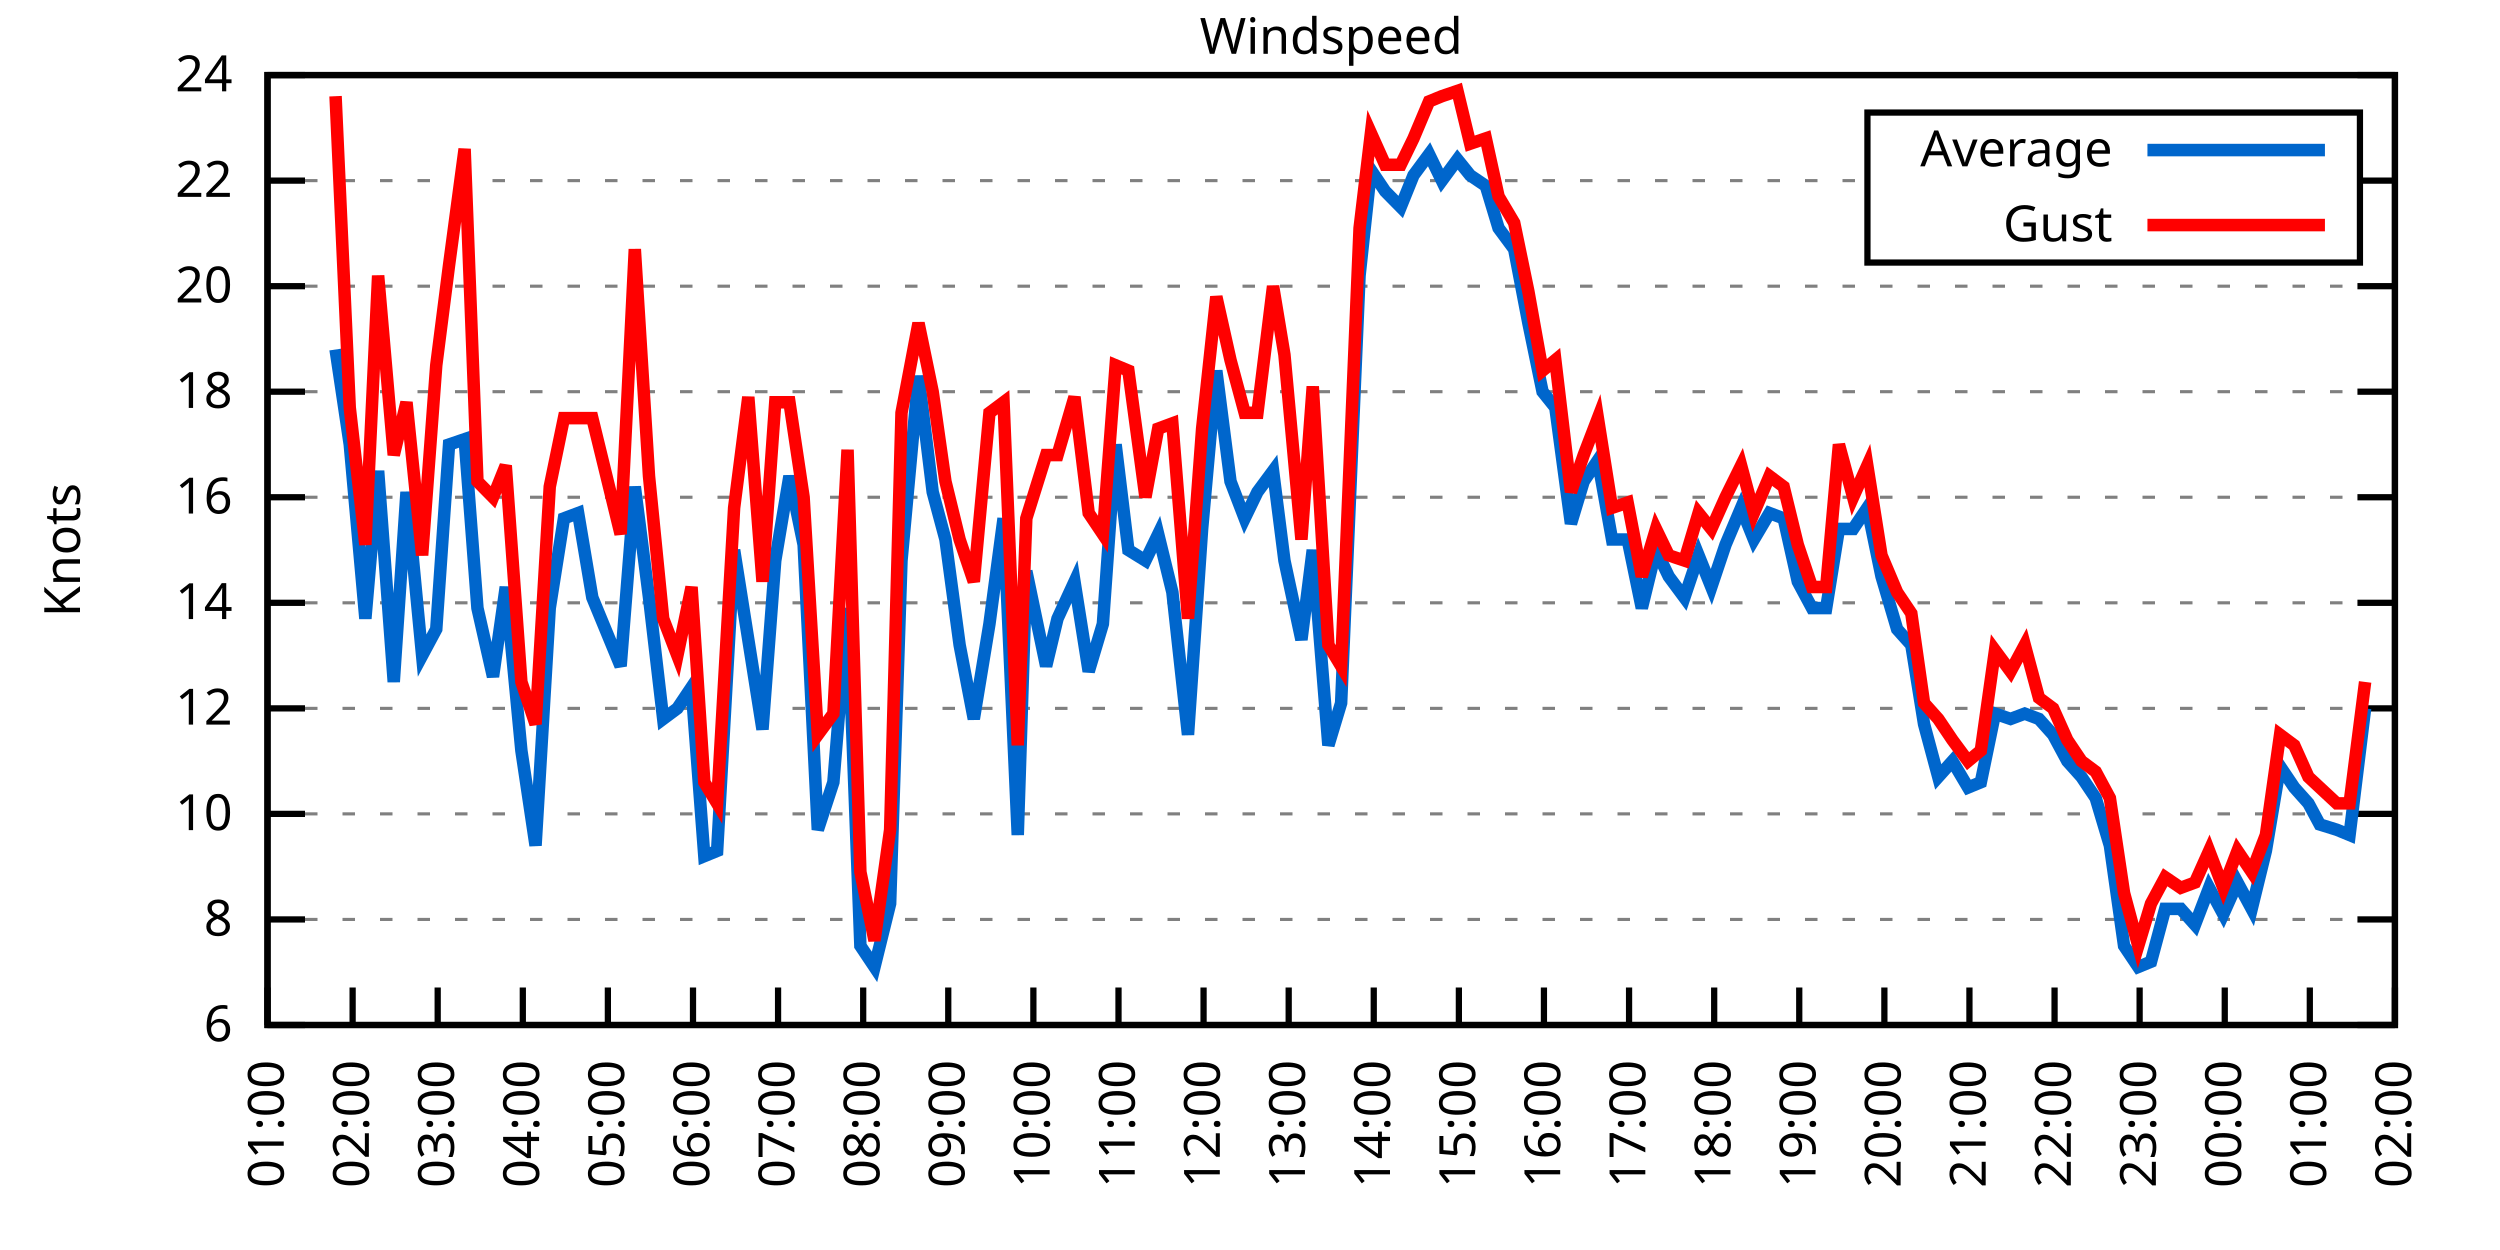
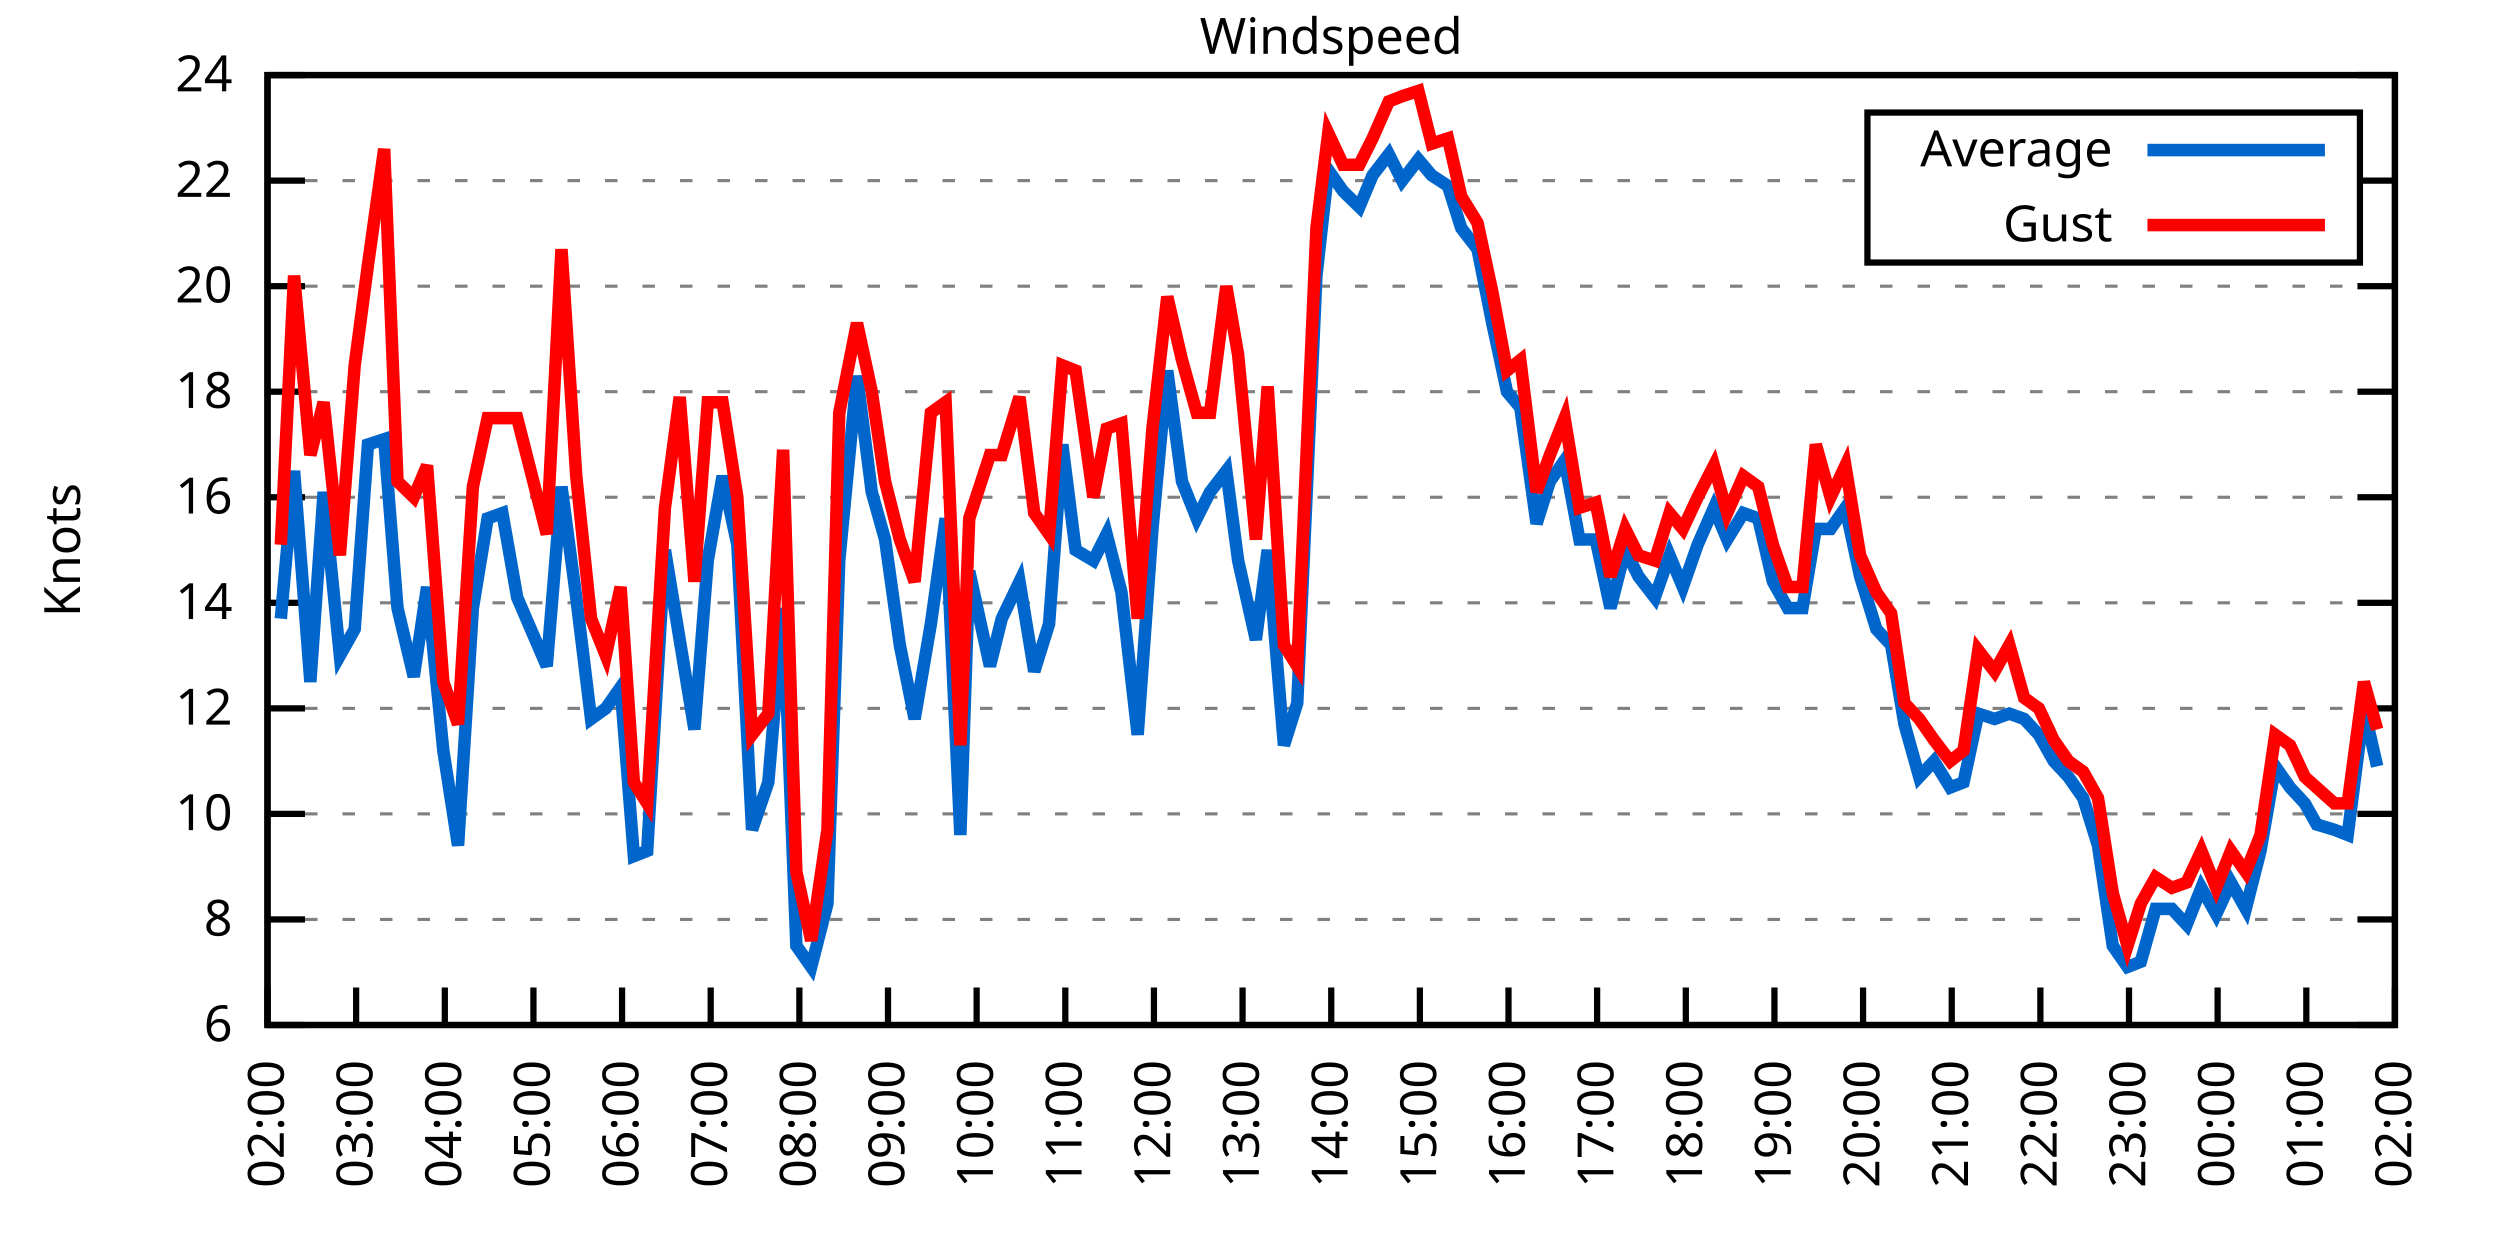
<svg xmlns="http://www.w3.org/2000/svg" xmlns:xlink="http://www.w3.org/1999/xlink" width="400" height="200" viewBox="0 0 400 200">
  <g id="gnuplot_canvas">
    <rect x="0" y="0" width="400" height="200" fill="none" />
    <defs>
      <circle id="gpDot" r="0.5" stroke-width="0.5" stroke="currentColor" />
      <path id="gpPt0" stroke-width="0.333" stroke="currentColor" d="M-1,0 h2 M0,-1 v2" />
      <path id="gpPt1" stroke-width="0.333" stroke="currentColor" d="M-1,-1 L1,1 M1,-1 L-1,1" />
      <path id="gpPt2" stroke-width="0.333" stroke="currentColor" d="M-1,0 L1,0 M0,-1 L0,1 M-1,-1 L1,1 M-1,1 L1,-1" />
      <rect id="gpPt3" stroke-width="0.333" stroke="currentColor" x="-1" y="-1" width="2" height="2" />
      <rect id="gpPt4" stroke-width="0.333" stroke="currentColor" fill="currentColor" x="-1" y="-1" width="2" height="2" />
      <circle id="gpPt5" stroke-width="0.333" stroke="currentColor" cx="0" cy="0" r="1" />
      <use xlink:href="#gpPt5" id="gpPt6" fill="currentColor" stroke="none" />
      <path id="gpPt7" stroke-width="0.333" stroke="currentColor" d="M0,-1.33 L-1.33,0.67 L1.33,0.67 z" />
      <use xlink:href="#gpPt7" id="gpPt8" fill="currentColor" stroke="none" />
      <use xlink:href="#gpPt7" id="gpPt9" stroke="currentColor" transform="rotate(180)" />
      <use xlink:href="#gpPt9" id="gpPt10" fill="currentColor" stroke="none" />
      <use xlink:href="#gpPt3" id="gpPt11" stroke="currentColor" transform="rotate(45)" />
      <use xlink:href="#gpPt11" id="gpPt12" fill="currentColor" stroke="none" />
      <path id="gpPt13" stroke-width="0.333" stroke="currentColor" d="M0,1.330 L1.265,0.411 L0.782,-1.067 L-0.782,-1.076 L-1.265,0.411 z" />
      <use xlink:href="#gpPt13" id="gpPt14" fill="currentColor" stroke="none" />
      <filter id="textbox" filterUnits="objectBoundingBox" x="0" y="0" height="1" width="1">
        <feFlood flood-color="white" flood-opacity="1" result="bgnd" />
        <feComposite in="SourceGraphic" in2="bgnd" operator="atop" />
      </filter>
      <filter id="greybox" filterUnits="objectBoundingBox" x="0" y="0" height="1" width="1">
        <feFlood flood-color="lightgrey" flood-opacity="1" result="grey" />
        <feComposite in="SourceGraphic" in2="grey" operator="atop" />
      </filter>
    </defs>
    <g fill="none" color="white" stroke="currentColor" stroke-width="1.00" stroke-linecap="butt" stroke-linejoin="miter">
</g>
    <g fill="none" color="black" stroke="currentColor" stroke-width="1.00" stroke-linecap="butt" stroke-linejoin="miter">
      <g stroke="none" shape-rendering="crispEdges">
        <polygon fill="rgb(255, 255, 255)" points="42.80,164.00 383.18,164.00 383.18,12.02 42.80,12.02 " />
      </g>
    </g>
    <g fill="none" color="black" stroke="currentColor" stroke-width="1.00" stroke-linecap="butt" stroke-linejoin="miter">
</g>
    <g fill="none" color="black" stroke="black" stroke-width="0.50" stroke-linecap="butt" stroke-linejoin="miter">
</g>
    <g fill="none" color="gray" stroke="currentColor" stroke-width="0.50" stroke-linecap="butt" stroke-linejoin="miter">
      <path stroke="gray" stroke-dasharray="2,4" class="gridline" d="M42.80,164.00 L383.19,164.00  " />
    </g>
    <g fill="none" color="gray" stroke="gray" stroke-width="1.00" stroke-linecap="butt" stroke-linejoin="miter">
</g>
    <g fill="none" color="black" stroke="currentColor" stroke-width="1.00" stroke-linecap="butt" stroke-linejoin="miter">
      <path stroke="black" d="M42.80,164.00 L48.80,164.00 M383.19,164.00 L377.19,164.00  " />
      <g transform="translate(37.20,166.60)" stroke="none" fill="black" font-family="Sans" font-size="8.00" text-anchor="end">
        <text>
          <tspan font-family="Sans"> 6</tspan>
        </text>
      </g>
    </g>
    <g fill="none" color="black" stroke="currentColor" stroke-width="1.00" stroke-linecap="butt" stroke-linejoin="miter">
</g>
    <g fill="none" color="black" stroke="black" stroke-width="0.50" stroke-linecap="butt" stroke-linejoin="miter">
</g>
    <g fill="none" color="gray" stroke="currentColor" stroke-width="0.50" stroke-linecap="butt" stroke-linejoin="miter">
      <path stroke="gray" stroke-dasharray="2,4" class="gridline" d="M42.80,147.11 L383.19,147.11  " />
    </g>
    <g fill="none" color="gray" stroke="gray" stroke-width="1.00" stroke-linecap="butt" stroke-linejoin="miter">
</g>
    <g fill="none" color="black" stroke="currentColor" stroke-width="1.00" stroke-linecap="butt" stroke-linejoin="miter">
      <path stroke="black" d="M42.80,147.11 L48.80,147.11 M383.19,147.11 L377.19,147.11  " />
      <g transform="translate(37.20,149.71)" stroke="none" fill="black" font-family="Sans" font-size="8.00" text-anchor="end">
        <text>
          <tspan font-family="Sans"> 8</tspan>
        </text>
      </g>
    </g>
    <g fill="none" color="black" stroke="currentColor" stroke-width="1.00" stroke-linecap="butt" stroke-linejoin="miter">
</g>
    <g fill="none" color="black" stroke="black" stroke-width="0.50" stroke-linecap="butt" stroke-linejoin="miter">
</g>
    <g fill="none" color="gray" stroke="currentColor" stroke-width="0.50" stroke-linecap="butt" stroke-linejoin="miter">
      <path stroke="gray" stroke-dasharray="2,4" class="gridline" d="M42.80,130.22 L383.19,130.22  " />
    </g>
    <g fill="none" color="gray" stroke="gray" stroke-width="1.00" stroke-linecap="butt" stroke-linejoin="miter">
</g>
    <g fill="none" color="black" stroke="currentColor" stroke-width="1.00" stroke-linecap="butt" stroke-linejoin="miter">
      <path stroke="black" d="M42.80,130.22 L48.80,130.22 M383.19,130.22 L377.19,130.22  " />
      <g transform="translate(37.20,132.82)" stroke="none" fill="black" font-family="Sans" font-size="8.00" text-anchor="end">
        <text>
          <tspan font-family="Sans"> 10</tspan>
        </text>
      </g>
    </g>
    <g fill="none" color="black" stroke="currentColor" stroke-width="1.00" stroke-linecap="butt" stroke-linejoin="miter">
</g>
    <g fill="none" color="black" stroke="black" stroke-width="0.50" stroke-linecap="butt" stroke-linejoin="miter">
</g>
    <g fill="none" color="gray" stroke="currentColor" stroke-width="0.50" stroke-linecap="butt" stroke-linejoin="miter">
      <path stroke="gray" stroke-dasharray="2,4" class="gridline" d="M42.80,113.34 L383.19,113.34  " />
    </g>
    <g fill="none" color="gray" stroke="gray" stroke-width="1.00" stroke-linecap="butt" stroke-linejoin="miter">
</g>
    <g fill="none" color="black" stroke="currentColor" stroke-width="1.00" stroke-linecap="butt" stroke-linejoin="miter">
      <path stroke="black" d="M42.80,113.34 L48.80,113.34 M383.19,113.34 L377.19,113.34  " />
      <g transform="translate(37.20,115.94)" stroke="none" fill="black" font-family="Sans" font-size="8.00" text-anchor="end">
        <text>
          <tspan font-family="Sans"> 12</tspan>
        </text>
      </g>
    </g>
    <g fill="none" color="black" stroke="currentColor" stroke-width="1.00" stroke-linecap="butt" stroke-linejoin="miter">
</g>
    <g fill="none" color="black" stroke="black" stroke-width="0.50" stroke-linecap="butt" stroke-linejoin="miter">
</g>
    <g fill="none" color="gray" stroke="currentColor" stroke-width="0.50" stroke-linecap="butt" stroke-linejoin="miter">
      <path stroke="gray" stroke-dasharray="2,4" class="gridline" d="M42.80,96.45 L383.19,96.45  " />
    </g>
    <g fill="none" color="gray" stroke="gray" stroke-width="1.00" stroke-linecap="butt" stroke-linejoin="miter">
</g>
    <g fill="none" color="black" stroke="currentColor" stroke-width="1.00" stroke-linecap="butt" stroke-linejoin="miter">
      <path stroke="black" d="M42.80,96.45 L48.80,96.45 M383.19,96.45 L377.19,96.45  " />
      <g transform="translate(37.20,99.05)" stroke="none" fill="black" font-family="Sans" font-size="8.00" text-anchor="end">
        <text>
          <tspan font-family="Sans"> 14</tspan>
        </text>
      </g>
    </g>
    <g fill="none" color="black" stroke="currentColor" stroke-width="1.00" stroke-linecap="butt" stroke-linejoin="miter">
</g>
    <g fill="none" color="black" stroke="black" stroke-width="0.50" stroke-linecap="butt" stroke-linejoin="miter">
</g>
    <g fill="none" color="gray" stroke="currentColor" stroke-width="0.50" stroke-linecap="butt" stroke-linejoin="miter">
      <path stroke="gray" stroke-dasharray="2,4" class="gridline" d="M42.80,79.56 L383.19,79.56  " />
    </g>
    <g fill="none" color="gray" stroke="gray" stroke-width="1.00" stroke-linecap="butt" stroke-linejoin="miter">
</g>
    <g fill="none" color="black" stroke="currentColor" stroke-width="1.00" stroke-linecap="butt" stroke-linejoin="miter">
      <path stroke="black" d="M42.80,79.56 L48.80,79.56 M383.19,79.56 L377.19,79.56  " />
      <g transform="translate(37.20,82.16)" stroke="none" fill="black" font-family="Sans" font-size="8.00" text-anchor="end">
        <text>
          <tspan font-family="Sans"> 16</tspan>
        </text>
      </g>
    </g>
    <g fill="none" color="black" stroke="currentColor" stroke-width="1.00" stroke-linecap="butt" stroke-linejoin="miter">
</g>
    <g fill="none" color="black" stroke="black" stroke-width="0.50" stroke-linecap="butt" stroke-linejoin="miter">
</g>
    <g fill="none" color="gray" stroke="currentColor" stroke-width="0.50" stroke-linecap="butt" stroke-linejoin="miter">
      <path stroke="gray" stroke-dasharray="2,4" class="gridline" d="M42.80,62.67 L383.19,62.67  " />
    </g>
    <g fill="none" color="gray" stroke="gray" stroke-width="1.00" stroke-linecap="butt" stroke-linejoin="miter">
</g>
    <g fill="none" color="black" stroke="currentColor" stroke-width="1.00" stroke-linecap="butt" stroke-linejoin="miter">
      <path stroke="black" d="M42.80,62.67 L48.80,62.67 M383.19,62.67 L377.19,62.67  " />
      <g transform="translate(37.20,65.27)" stroke="none" fill="black" font-family="Sans" font-size="8.00" text-anchor="end">
        <text>
          <tspan font-family="Sans"> 18</tspan>
        </text>
      </g>
    </g>
    <g fill="none" color="black" stroke="currentColor" stroke-width="1.00" stroke-linecap="butt" stroke-linejoin="miter">
</g>
    <g fill="none" color="black" stroke="black" stroke-width="0.50" stroke-linecap="butt" stroke-linejoin="miter">
</g>
    <g fill="none" color="gray" stroke="currentColor" stroke-width="0.50" stroke-linecap="butt" stroke-linejoin="miter">
      <path stroke="gray" stroke-dasharray="2,4" class="gridline" d="M42.80,45.79 L383.19,45.79  " />
    </g>
    <g fill="none" color="gray" stroke="gray" stroke-width="1.00" stroke-linecap="butt" stroke-linejoin="miter">
</g>
    <g fill="none" color="black" stroke="currentColor" stroke-width="1.00" stroke-linecap="butt" stroke-linejoin="miter">
      <path stroke="black" d="M42.80,45.79 L48.80,45.79 M383.19,45.79 L377.19,45.79  " />
      <g transform="translate(37.20,48.39)" stroke="none" fill="black" font-family="Sans" font-size="8.00" text-anchor="end">
        <text>
          <tspan font-family="Sans"> 20</tspan>
        </text>
      </g>
    </g>
    <g fill="none" color="black" stroke="currentColor" stroke-width="1.00" stroke-linecap="butt" stroke-linejoin="miter">
</g>
    <g fill="none" color="black" stroke="black" stroke-width="0.50" stroke-linecap="butt" stroke-linejoin="miter">
</g>
    <g fill="none" color="gray" stroke="currentColor" stroke-width="0.50" stroke-linecap="butt" stroke-linejoin="miter">
      <path stroke="gray" stroke-dasharray="2,4" class="gridline" d="M42.80,28.90 L298.79,28.90 M377.59,28.90 L383.19,28.90  " />
    </g>
    <g fill="none" color="gray" stroke="gray" stroke-width="1.00" stroke-linecap="butt" stroke-linejoin="miter">
</g>
    <g fill="none" color="black" stroke="currentColor" stroke-width="1.00" stroke-linecap="butt" stroke-linejoin="miter">
      <path stroke="black" d="M42.80,28.90 L48.80,28.90 M383.19,28.90 L377.19,28.90  " />
      <g transform="translate(37.20,31.50)" stroke="none" fill="black" font-family="Sans" font-size="8.00" text-anchor="end">
        <text>
          <tspan font-family="Sans"> 22</tspan>
        </text>
      </g>
    </g>
    <g fill="none" color="black" stroke="currentColor" stroke-width="1.00" stroke-linecap="butt" stroke-linejoin="miter">
</g>
    <g fill="none" color="black" stroke="black" stroke-width="0.50" stroke-linecap="butt" stroke-linejoin="miter">
</g>
    <g fill="none" color="gray" stroke="currentColor" stroke-width="0.50" stroke-linecap="butt" stroke-linejoin="miter">
      <path stroke="gray" stroke-dasharray="2,4" class="gridline" d="M42.80,12.01 L383.19,12.01  " />
    </g>
    <g fill="none" color="gray" stroke="gray" stroke-width="1.00" stroke-linecap="butt" stroke-linejoin="miter">
</g>
    <g fill="none" color="black" stroke="currentColor" stroke-width="1.00" stroke-linecap="butt" stroke-linejoin="miter">
      <path stroke="black" d="M42.80,12.01 L48.80,12.01 M383.19,12.01 L377.19,12.01  " />
      <g transform="translate(37.20,14.61)" stroke="none" fill="black" font-family="Sans" font-size="8.00" text-anchor="end">
        <text>
          <tspan font-family="Sans"> 24</tspan>
        </text>
      </g>
    </g>
    <g fill="none" color="black" stroke="currentColor" stroke-width="1.00" stroke-linecap="butt" stroke-linejoin="miter">
      <path stroke="black" d="M42.80,164.00 L42.80,158.00  " />
      <g transform="translate(45.40,169.60) rotate(270.00)" stroke="none" fill="black" font-family="Sans" font-size="8.00" text-anchor="end">
        <text>
-           <tspan font-family="Sans">01:00</tspan>
-         </text>
-       </g>
-     </g>
-     <g fill="none" color="black" stroke="currentColor" stroke-width="1.00" stroke-linecap="butt" stroke-linejoin="miter">
-       <path stroke="black" d="M56.42,164.00 L56.42,158.00  " />
-       <g transform="translate(59.02,169.60) rotate(270.00)" stroke="none" fill="black" font-family="Sans" font-size="8.00" text-anchor="end">
-         <text>
          <tspan font-family="Sans">02:00</tspan>
        </text>
      </g>
    </g>
    <g fill="none" color="black" stroke="currentColor" stroke-width="1.00" stroke-linecap="butt" stroke-linejoin="miter">
-       <path stroke="black" d="M70.03,164.00 L70.03,158.00  " />
-       <g transform="translate(72.63,169.60) rotate(270.00)" stroke="none" fill="black" font-family="Sans" font-size="8.00" text-anchor="end">
+       <path stroke="black" d="M56.98,164.00 L56.98,158.00  " />
+       <g transform="translate(59.58,169.60) rotate(270.00)" stroke="none" fill="black" font-family="Sans" font-size="8.00" text-anchor="end">
        <text>
          <tspan font-family="Sans">03:00</tspan>
        </text>
      </g>
    </g>
    <g fill="none" color="black" stroke="currentColor" stroke-width="1.00" stroke-linecap="butt" stroke-linejoin="miter">
-       <path stroke="black" d="M83.65,164.00 L83.65,158.00  " />
-       <g transform="translate(86.25,169.60) rotate(270.00)" stroke="none" fill="black" font-family="Sans" font-size="8.00" text-anchor="end">
+       <path stroke="black" d="M71.17,164.00 L71.17,158.00  " />
+       <g transform="translate(73.77,169.60) rotate(270.00)" stroke="none" fill="black" font-family="Sans" font-size="8.00" text-anchor="end">
        <text>
          <tspan font-family="Sans">04:00</tspan>
        </text>
      </g>
    </g>
    <g fill="none" color="black" stroke="currentColor" stroke-width="1.00" stroke-linecap="butt" stroke-linejoin="miter">
-       <path stroke="black" d="M97.26,164.00 L97.26,158.00  " />
-       <g transform="translate(99.86,169.60) rotate(270.00)" stroke="none" fill="black" font-family="Sans" font-size="8.00" text-anchor="end">
+       <path stroke="black" d="M85.35,164.00 L85.35,158.00  " />
+       <g transform="translate(87.95,169.60) rotate(270.00)" stroke="none" fill="black" font-family="Sans" font-size="8.00" text-anchor="end">
        <text>
          <tspan font-family="Sans">05:00</tspan>
        </text>
      </g>
    </g>
    <g fill="none" color="black" stroke="currentColor" stroke-width="1.00" stroke-linecap="butt" stroke-linejoin="miter">
-       <path stroke="black" d="M110.88,164.00 L110.88,158.00  " />
-       <g transform="translate(113.48,169.60) rotate(270.00)" stroke="none" fill="black" font-family="Sans" font-size="8.00" text-anchor="end">
+       <path stroke="black" d="M99.53,164.00 L99.53,158.00  " />
+       <g transform="translate(102.13,169.60) rotate(270.00)" stroke="none" fill="black" font-family="Sans" font-size="8.00" text-anchor="end">
        <text>
          <tspan font-family="Sans">06:00</tspan>
        </text>
      </g>
    </g>
    <g fill="none" color="black" stroke="currentColor" stroke-width="1.00" stroke-linecap="butt" stroke-linejoin="miter">
-       <path stroke="black" d="M124.49,164.00 L124.49,158.00  " />
-       <g transform="translate(127.09,169.60) rotate(270.00)" stroke="none" fill="black" font-family="Sans" font-size="8.00" text-anchor="end">
+       <path stroke="black" d="M113.71,164.00 L113.71,158.00  " />
+       <g transform="translate(116.31,169.60) rotate(270.00)" stroke="none" fill="black" font-family="Sans" font-size="8.00" text-anchor="end">
        <text>
          <tspan font-family="Sans">07:00</tspan>
        </text>
      </g>
    </g>
    <g fill="none" color="black" stroke="currentColor" stroke-width="1.00" stroke-linecap="butt" stroke-linejoin="miter">
-       <path stroke="black" d="M138.11,164.00 L138.11,158.00  " />
-       <g transform="translate(140.71,169.60) rotate(270.00)" stroke="none" fill="black" font-family="Sans" font-size="8.00" text-anchor="end">
+       <path stroke="black" d="M127.90,164.00 L127.90,158.00  " />
+       <g transform="translate(130.50,169.60) rotate(270.00)" stroke="none" fill="black" font-family="Sans" font-size="8.00" text-anchor="end">
        <text>
          <tspan font-family="Sans">08:00</tspan>
        </text>
      </g>
    </g>
    <g fill="none" color="black" stroke="currentColor" stroke-width="1.00" stroke-linecap="butt" stroke-linejoin="miter">
-       <path stroke="black" d="M151.72,164.00 L151.72,158.00  " />
-       <g transform="translate(154.32,169.60) rotate(270.00)" stroke="none" fill="black" font-family="Sans" font-size="8.00" text-anchor="end">
+       <path stroke="black" d="M142.08,164.00 L142.08,158.00  " />
+       <g transform="translate(144.68,169.60) rotate(270.00)" stroke="none" fill="black" font-family="Sans" font-size="8.00" text-anchor="end">
        <text>
          <tspan font-family="Sans">09:00</tspan>
        </text>
      </g>
    </g>
    <g fill="none" color="black" stroke="currentColor" stroke-width="1.00" stroke-linecap="butt" stroke-linejoin="miter">
-       <path stroke="black" d="M165.34,164.00 L165.34,158.00  " />
-       <g transform="translate(167.94,169.60) rotate(270.00)" stroke="none" fill="black" font-family="Sans" font-size="8.00" text-anchor="end">
+       <path stroke="black" d="M156.26,164.00 L156.26,158.00  " />
+       <g transform="translate(158.86,169.60) rotate(270.00)" stroke="none" fill="black" font-family="Sans" font-size="8.00" text-anchor="end">
        <text>
          <tspan font-family="Sans">10:00</tspan>
        </text>
      </g>
    </g>
    <g fill="none" color="black" stroke="currentColor" stroke-width="1.00" stroke-linecap="butt" stroke-linejoin="miter">
-       <path stroke="black" d="M178.96,164.00 L178.96,158.00  " />
-       <g transform="translate(181.56,169.60) rotate(270.00)" stroke="none" fill="black" font-family="Sans" font-size="8.00" text-anchor="end">
+       <path stroke="black" d="M170.45,164.00 L170.45,158.00  " />
+       <g transform="translate(173.05,169.60) rotate(270.00)" stroke="none" fill="black" font-family="Sans" font-size="8.00" text-anchor="end">
        <text>
          <tspan font-family="Sans">11:00</tspan>
        </text>
      </g>
    </g>
    <g fill="none" color="black" stroke="currentColor" stroke-width="1.00" stroke-linecap="butt" stroke-linejoin="miter">
-       <path stroke="black" d="M192.57,164.00 L192.57,158.00  " />
-       <g transform="translate(195.17,169.60) rotate(270.00)" stroke="none" fill="black" font-family="Sans" font-size="8.00" text-anchor="end">
+       <path stroke="black" d="M184.63,164.00 L184.63,158.00  " />
+       <g transform="translate(187.23,169.60) rotate(270.00)" stroke="none" fill="black" font-family="Sans" font-size="8.00" text-anchor="end">
        <text>
          <tspan font-family="Sans">12:00</tspan>
        </text>
      </g>
    </g>
    <g fill="none" color="black" stroke="currentColor" stroke-width="1.00" stroke-linecap="butt" stroke-linejoin="miter">
-       <path stroke="black" d="M206.19,164.00 L206.19,158.00  " />
-       <g transform="translate(208.79,169.60) rotate(270.00)" stroke="none" fill="black" font-family="Sans" font-size="8.00" text-anchor="end">
+       <path stroke="black" d="M198.81,164.00 L198.81,158.00  " />
+       <g transform="translate(201.41,169.60) rotate(270.00)" stroke="none" fill="black" font-family="Sans" font-size="8.00" text-anchor="end">
        <text>
          <tspan font-family="Sans">13:00</tspan>
        </text>
      </g>
    </g>
    <g fill="none" color="black" stroke="currentColor" stroke-width="1.00" stroke-linecap="butt" stroke-linejoin="miter">
-       <path stroke="black" d="M219.80,164.00 L219.80,158.00  " />
-       <g transform="translate(222.40,169.60) rotate(270.00)" stroke="none" fill="black" font-family="Sans" font-size="8.00" text-anchor="end">
+       <path stroke="black" d="M213.00,164.00 L213.00,158.00  " />
+       <g transform="translate(215.60,169.60) rotate(270.00)" stroke="none" fill="black" font-family="Sans" font-size="8.00" text-anchor="end">
        <text>
          <tspan font-family="Sans">14:00</tspan>
        </text>
      </g>
    </g>
    <g fill="none" color="black" stroke="currentColor" stroke-width="1.00" stroke-linecap="butt" stroke-linejoin="miter">
-       <path stroke="black" d="M233.42,164.00 L233.42,158.00  " />
-       <g transform="translate(236.02,169.60) rotate(270.00)" stroke="none" fill="black" font-family="Sans" font-size="8.00" text-anchor="end">
+       <path stroke="black" d="M227.18,164.00 L227.18,158.00  " />
+       <g transform="translate(229.78,169.60) rotate(270.00)" stroke="none" fill="black" font-family="Sans" font-size="8.00" text-anchor="end">
        <text>
          <tspan font-family="Sans">15:00</tspan>
        </text>
      </g>
    </g>
    <g fill="none" color="black" stroke="currentColor" stroke-width="1.00" stroke-linecap="butt" stroke-linejoin="miter">
-       <path stroke="black" d="M247.03,164.00 L247.03,158.00  " />
-       <g transform="translate(249.63,169.60) rotate(270.00)" stroke="none" fill="black" font-family="Sans" font-size="8.00" text-anchor="end">
+       <path stroke="black" d="M241.36,164.00 L241.36,158.00  " />
+       <g transform="translate(243.96,169.60) rotate(270.00)" stroke="none" fill="black" font-family="Sans" font-size="8.00" text-anchor="end">
        <text>
          <tspan font-family="Sans">16:00</tspan>
        </text>
      </g>
    </g>
    <g fill="none" color="black" stroke="currentColor" stroke-width="1.00" stroke-linecap="butt" stroke-linejoin="miter">
-       <path stroke="black" d="M260.65,164.00 L260.65,158.00  " />
-       <g transform="translate(263.25,169.60) rotate(270.00)" stroke="none" fill="black" font-family="Sans" font-size="8.00" text-anchor="end">
+       <path stroke="black" d="M255.54,164.00 L255.54,158.00  " />
+       <g transform="translate(258.14,169.60) rotate(270.00)" stroke="none" fill="black" font-family="Sans" font-size="8.00" text-anchor="end">
        <text>
          <tspan font-family="Sans">17:00</tspan>
        </text>
      </g>
    </g>
    <g fill="none" color="black" stroke="currentColor" stroke-width="1.00" stroke-linecap="butt" stroke-linejoin="miter">
-       <path stroke="black" d="M274.27,164.00 L274.27,158.00  " />
-       <g transform="translate(276.87,169.60) rotate(270.00)" stroke="none" fill="black" font-family="Sans" font-size="8.00" text-anchor="end">
+       <path stroke="black" d="M269.73,164.00 L269.73,158.00  " />
+       <g transform="translate(272.33,169.60) rotate(270.00)" stroke="none" fill="black" font-family="Sans" font-size="8.00" text-anchor="end">
        <text>
          <tspan font-family="Sans">18:00</tspan>
        </text>
      </g>
    </g>
    <g fill="none" color="black" stroke="currentColor" stroke-width="1.00" stroke-linecap="butt" stroke-linejoin="miter">
-       <path stroke="black" d="M287.88,164.00 L287.88,158.00  " />
-       <g transform="translate(290.48,169.60) rotate(270.00)" stroke="none" fill="black" font-family="Sans" font-size="8.00" text-anchor="end">
+       <path stroke="black" d="M283.91,164.00 L283.91,158.00  " />
+       <g transform="translate(286.51,169.60) rotate(270.00)" stroke="none" fill="black" font-family="Sans" font-size="8.00" text-anchor="end">
        <text>
          <tspan font-family="Sans">19:00</tspan>
        </text>
      </g>
    </g>
    <g fill="none" color="black" stroke="currentColor" stroke-width="1.00" stroke-linecap="butt" stroke-linejoin="miter">
-       <path stroke="black" d="M301.50,164.00 L301.50,158.00  " />
-       <g transform="translate(304.10,169.60) rotate(270.00)" stroke="none" fill="black" font-family="Sans" font-size="8.00" text-anchor="end">
+       <path stroke="black" d="M298.09,164.00 L298.09,158.00  " />
+       <g transform="translate(300.69,169.60) rotate(270.00)" stroke="none" fill="black" font-family="Sans" font-size="8.00" text-anchor="end">
        <text>
          <tspan font-family="Sans">20:00</tspan>
        </text>
      </g>
    </g>
    <g fill="none" color="black" stroke="currentColor" stroke-width="1.00" stroke-linecap="butt" stroke-linejoin="miter">
-       <path stroke="black" d="M315.11,164.00 L315.11,158.00  " />
-       <g transform="translate(317.71,169.60) rotate(270.00)" stroke="none" fill="black" font-family="Sans" font-size="8.00" text-anchor="end">
+       <path stroke="black" d="M312.28,164.00 L312.28,158.00  " />
+       <g transform="translate(314.88,169.60) rotate(270.00)" stroke="none" fill="black" font-family="Sans" font-size="8.00" text-anchor="end">
        <text>
          <tspan font-family="Sans">21:00</tspan>
        </text>
      </g>
    </g>
    <g fill="none" color="black" stroke="currentColor" stroke-width="1.00" stroke-linecap="butt" stroke-linejoin="miter">
-       <path stroke="black" d="M328.73,164.00 L328.73,158.00  " />
-       <g transform="translate(331.33,169.60) rotate(270.00)" stroke="none" fill="black" font-family="Sans" font-size="8.00" text-anchor="end">
+       <path stroke="black" d="M326.46,164.00 L326.46,158.00  " />
+       <g transform="translate(329.06,169.60) rotate(270.00)" stroke="none" fill="black" font-family="Sans" font-size="8.00" text-anchor="end">
        <text>
          <tspan font-family="Sans">22:00</tspan>
        </text>
      </g>
    </g>
    <g fill="none" color="black" stroke="currentColor" stroke-width="1.00" stroke-linecap="butt" stroke-linejoin="miter">
-       <path stroke="black" d="M342.34,164.00 L342.34,158.00  " />
-       <g transform="translate(344.94,169.60) rotate(270.00)" stroke="none" fill="black" font-family="Sans" font-size="8.00" text-anchor="end">
+       <path stroke="black" d="M340.64,164.00 L340.64,158.00  " />
+       <g transform="translate(343.24,169.60) rotate(270.00)" stroke="none" fill="black" font-family="Sans" font-size="8.00" text-anchor="end">
        <text>
          <tspan font-family="Sans">23:00</tspan>
        </text>
      </g>
    </g>
    <g fill="none" color="black" stroke="currentColor" stroke-width="1.00" stroke-linecap="butt" stroke-linejoin="miter">
-       <path stroke="black" d="M355.96,164.00 L355.96,158.00  " />
-       <g transform="translate(358.56,169.60) rotate(270.00)" stroke="none" fill="black" font-family="Sans" font-size="8.00" text-anchor="end">
+       <path stroke="black" d="M354.82,164.00 L354.82,158.00  " />
+       <g transform="translate(357.42,169.60) rotate(270.00)" stroke="none" fill="black" font-family="Sans" font-size="8.00" text-anchor="end">
        <text>
          <tspan font-family="Sans">00:00</tspan>
        </text>
      </g>
    </g>
    <g fill="none" color="black" stroke="currentColor" stroke-width="1.00" stroke-linecap="butt" stroke-linejoin="miter">
-       <path stroke="black" d="M369.57,164.00 L369.57,158.00  " />
-       <g transform="translate(372.17,169.60) rotate(270.00)" stroke="none" fill="black" font-family="Sans" font-size="8.00" text-anchor="end">
+       <path stroke="black" d="M369.01,164.00 L369.01,158.00  " />
+       <g transform="translate(371.61,169.60) rotate(270.00)" stroke="none" fill="black" font-family="Sans" font-size="8.00" text-anchor="end">
        <text>
          <tspan font-family="Sans">01:00</tspan>
        </text>
      </g>
    </g>
    <g fill="none" color="black" stroke="currentColor" stroke-width="1.00" stroke-linecap="butt" stroke-linejoin="miter">
      <path stroke="black" d="M383.19,164.00 L383.19,158.00  " />
      <g transform="translate(385.79,169.60) rotate(270.00)" stroke="none" fill="black" font-family="Sans" font-size="8.00" text-anchor="end">
        <text>
          <tspan font-family="Sans">02:00</tspan>
        </text>
      </g>
    </g>
    <g fill="none" color="black" stroke="currentColor" stroke-width="1.00" stroke-linecap="butt" stroke-linejoin="miter">
</g>
    <g fill="none" color="black" stroke="currentColor" stroke-width="1.00" stroke-linecap="butt" stroke-linejoin="miter">
      <path stroke="black" d="M42.80,12.01 L42.80,164.00 L383.19,164.00 L383.19,12.01 L42.80,12.01 Z  " />
    </g>
    <g fill="none" color="black" stroke="currentColor" stroke-width="1.00" stroke-linecap="butt" stroke-linejoin="miter">
</g>
    <g fill="none" color="black" stroke="currentColor" stroke-width="1.00" stroke-linecap="butt" stroke-linejoin="miter">
      <path stroke="black" d="M298.79,42.01 L298.79,18.01 L377.59,18.01 L377.59,42.01 L298.79,42.01 Z  " />
    </g>
    <g id="Windspeed_plot_1">
      <g fill="none" color="white" stroke="black" stroke-width="2.00" stroke-linecap="butt" stroke-linejoin="miter">
</g>
      <g fill="none" color="black" stroke="currentColor" stroke-width="2.00" stroke-linecap="butt" stroke-linejoin="miter">
        <g transform="translate(337.99,26.61)" stroke="none" fill="black" font-family="Sans" font-size="8.00" text-anchor="end">
          <text>
            <tspan font-family="Sans">Average</tspan>
          </text>
        </g>
      </g>
      <g fill="none" color="black" stroke="currentColor" stroke-width="2.00" stroke-linecap="butt" stroke-linejoin="miter">
-         <path stroke="rgb(  0, 102, 204)" d="M343.59,24.01 L371.99,24.01 M53.69,55.92 L55.96,71.12 L58.46,98.98 L60.50,75.34 L63.00,109.11 L65.04,78.72   L67.54,104.89 L69.80,100.67 L71.85,71.12 L74.34,70.27 L76.39,97.29 L78.88,108.27 L80.92,93.92 L83.42,120.09   L85.69,135.29 L87.96,97.29 L90.23,82.94 L92.50,82.09 L94.77,95.60 L99.30,106.58 L101.57,77.87 L103.84,95.60   L106.11,115.03 L108.38,113.34 L110.65,109.96 L112.69,136.98 L114.74,136.14 L117.46,88.00 L119.73,102.36 L122.00,116.71   L124.04,89.69 L126.31,76.18 L128.58,87.16 L130.85,132.76 L133.34,125.16 L135.61,97.29 L137.66,151.33 L139.92,154.71   L142.42,144.58 L144.24,89.69 L146.96,60.14 L149.23,78.72 L151.27,86.32 L153.54,103.20 L155.81,115.03 L158.31,99.83   L160.57,82.94 L162.84,133.60 L164.21,91.38 L167.38,106.58 L169.20,98.98 L171.92,93.07 L174.19,107.43 L176.46,99.83   L178.50,71.12 L180.54,88.00 L183.27,89.69 L185.31,85.47 L187.58,94.76 L190.08,117.56 L192.34,84.63 L194.61,59.30   L196.88,77.03 L199.15,82.94 L201.19,78.72 L203.69,75.34 L205.51,89.69 L208.23,102.36 L210.04,88.00 L212.54,119.25   L214.58,112.49 L217.53,44.10 L219.35,27.21 L221.62,30.59 L224.11,33.12 L226.16,28.05 L228.65,24.68 L230.70,28.90   L233.19,25.52 L235.23,28.05 L237.73,29.74 L239.77,36.50 L242.27,39.87 L244.54,51.70 L246.81,62.67 L248.85,65.21   L251.35,83.78 L253.39,77.03 L255.66,73.65 L257.93,86.32 L260.42,86.32 L262.69,97.29 L264.96,88.00 L267.00,92.23   L269.50,95.60 L271.77,88.85 L273.81,93.92 L276.08,87.16 L278.58,81.25 L280.62,86.32 L283.12,82.09 L285.38,82.94   L287.65,93.07 L289.92,97.29 L292.19,97.29 L294.23,84.63 L296.50,84.63 L298.77,81.25 L301.04,92.23 L303.54,100.67   L305.81,103.20 L307.85,115.87 L310.12,124.31 L312.39,121.78 L314.89,126.00 L316.93,125.16 L319.20,114.18 L321.69,115.03   L323.96,114.18 L326.23,115.03 L328.50,117.56 L330.77,121.78 L333.04,124.31 L335.31,127.69 L337.58,135.29 L339.85,151.33   L342.12,154.71 L344.16,153.87 L346.43,145.42 L348.92,145.42 L351.19,147.96 L353.46,142.05 L355.73,146.27 L358.00,141.20   L360.27,145.42 L362.54,136.14 L364.81,122.62 L367.08,126.00 L369.35,128.54 L371.16,131.91 L373.89,132.76 L375.93,133.60   L378.42,113.34  " />
+         <path stroke="rgb(  0, 102, 204)" d="M343.59,24.01 L371.99,24.01 M44.93,98.98 L47.05,75.34 L49.66,109.11 L51.78,78.72 L54.38,104.89 L56.75,100.67   L58.87,71.12 L61.47,70.27 L63.60,97.29 L66.20,108.27 L68.33,93.92 L70.93,120.09 L73.29,135.29 L75.66,97.29   L78.02,82.94 L80.38,82.09 L82.75,95.60 L87.48,106.58 L89.84,77.87 L92.20,95.60 L94.57,115.03 L96.93,113.34   L99.30,109.96 L101.42,136.98 L103.55,136.14 L106.39,88.00 L108.75,102.36 L111.11,116.71 L113.24,89.69 L115.61,76.18   L117.97,87.16 L120.33,132.76 L122.93,125.16 L125.30,97.29 L127.42,151.33 L129.79,154.71 L132.39,144.58 L134.28,89.69   L137.12,60.14 L139.48,78.72 L141.61,86.32 L143.97,103.20 L146.34,115.03 L148.94,99.83 L151.30,82.94 L153.66,133.60   L155.08,91.38 L158.39,106.58 L160.28,98.98 L163.12,93.07 L165.48,107.43 L167.85,99.83 L169.97,71.12 L172.10,88.00   L174.94,89.69 L177.06,85.47 L179.43,94.76 L182.03,117.56 L184.39,84.63 L186.76,59.30 L189.12,77.03 L191.48,82.94   L193.61,78.72 L196.21,75.34 L198.10,89.69 L200.94,102.36 L202.83,88.00 L205.43,119.25 L207.56,112.49 L210.63,44.10   L212.52,27.21 L214.89,30.59 L217.49,33.12 L219.61,28.05 L222.21,24.68 L224.34,28.90 L226.94,25.52 L229.07,28.05   L231.67,29.74 L233.80,36.50 L236.40,39.87 L238.76,51.70 L241.12,62.67 L243.25,65.21 L245.85,83.78 L247.98,77.03   L250.34,73.65 L252.71,86.32 L255.31,86.32 L257.67,97.29 L260.04,88.00 L262.16,92.23 L264.76,95.60 L267.13,88.85   L269.25,93.92 L271.62,87.16 L274.22,81.25 L276.35,86.32 L278.95,82.09 L281.31,82.94 L283.67,93.07 L286.04,97.29   L288.40,97.29 L290.53,84.63 L292.89,84.63 L295.26,81.25 L297.62,92.23 L300.22,100.67 L302.58,103.20 L304.71,115.87   L307.08,124.31 L309.44,121.78 L312.04,126.00 L314.17,125.16 L316.53,114.18 L319.13,115.03 L321.49,114.18 L323.86,115.03   L326.22,117.56 L328.59,121.78 L330.95,124.31 L333.31,127.69 L335.68,135.29 L338.04,151.33 L340.40,154.71 L342.53,153.87   L344.90,145.42 L347.50,145.42 L349.86,147.96 L352.22,142.05 L354.59,146.27 L356.95,141.20 L359.32,145.42 L361.68,136.14   L364.04,122.62 L366.41,126.00 L368.77,128.54 L370.66,131.91 L373.50,132.76 L375.63,133.60 L378.23,113.34 L380.35,122.62    " />
      </g>
    </g>
    <g id="Windspeed_plot_2">
      <g fill="none" color="black" stroke="currentColor" stroke-width="2.00" stroke-linecap="butt" stroke-linejoin="miter">
        <g transform="translate(337.99,38.61)" stroke="none" fill="black" font-family="Sans" font-size="8.00" text-anchor="end">
          <text>
            <tspan font-family="Sans">Gust</tspan>
          </text>
        </g>
      </g>
      <g fill="none" color="black" stroke="currentColor" stroke-width="2.00" stroke-linecap="butt" stroke-linejoin="miter">
-         <path stroke="rgb(255,   0,   0)" d="M343.59,36.01 L371.99,36.01 M53.69,15.39 L55.96,65.21 L58.46,87.16 L60.50,44.10 L63.00,72.81 L65.04,64.36   L67.54,88.85 L69.80,58.45 L71.85,42.41 L74.34,23.83 L76.39,77.03 L78.88,79.56 L80.92,74.49 L83.42,109.11   L85.69,115.87 L87.96,77.87 L90.23,66.90 L92.50,66.90 L94.77,66.90 L99.30,85.47 L101.57,39.87 L103.84,76.18   L106.11,98.98 L108.38,104.89 L110.65,93.92 L112.69,125.16 L114.74,128.54 L117.46,81.25 L119.73,63.52 L122.00,93.07   L124.04,64.36 L126.31,64.36 L128.58,79.56 L130.85,117.56 L133.34,114.18 L135.61,71.96 L137.66,139.51 L139.92,150.49   L142.42,132.76 L144.24,66.05 L146.96,51.70 L149.23,62.67 L151.27,77.03 L153.54,86.32 L155.81,93.07 L158.31,66.05   L160.57,64.36 L162.84,119.25 L164.21,82.94 L167.38,72.81 L169.20,72.81 L171.92,63.52 L174.19,82.09 L176.46,85.47   L178.50,58.45 L180.54,59.30 L183.27,79.56 L185.31,68.58 L187.58,67.74 L190.08,98.98 L192.34,68.58 L194.61,47.47   L196.88,57.61 L199.15,66.05 L201.19,66.05 L203.69,45.79 L205.51,56.76 L208.23,86.32 L210.04,61.83 L212.54,103.20   L214.58,106.58 L217.53,36.50 L219.35,21.30 L221.62,26.36 L224.11,26.36 L226.16,22.14 L228.65,16.23 L230.70,15.39   L233.19,14.54 L235.23,22.99 L237.73,22.14 L239.77,31.43 L242.27,35.65 L244.54,46.63 L246.81,59.30 L248.85,57.61   L251.35,78.72 L253.39,72.81 L255.66,66.90 L257.93,81.25 L260.42,80.41 L262.69,92.23 L264.96,84.63 L267.00,88.85   L269.50,89.69 L271.77,82.09 L273.81,84.63 L276.08,79.56 L278.58,74.49 L280.62,82.09 L283.12,76.18 L285.38,77.87   L287.65,87.16 L289.92,93.92 L292.19,93.92 L294.23,71.12 L296.50,79.56 L298.77,74.49 L301.04,88.85 L303.54,94.76   L305.81,98.14 L307.85,112.49 L310.12,115.03 L312.39,118.40 L314.89,121.78 L316.93,120.09 L319.20,104.05 L321.69,107.43   L323.96,103.20 L326.23,111.65 L328.50,113.34 L330.77,118.40 L333.04,121.78 L335.31,123.47 L337.58,127.69 L339.85,142.89   L342.12,151.33 L344.16,144.58 L346.43,140.36 L348.92,142.05 L351.19,141.20 L353.46,136.14 L355.73,142.05 L358.00,136.14   L360.27,139.51 L362.54,133.60 L364.81,117.56 L367.08,119.25 L369.35,124.31 L371.16,126.00 L373.89,128.54 L375.93,128.54   L378.42,109.11  " />
+         <path stroke="rgb(255,   0,   0)" d="M343.59,36.01 L371.99,36.01 M44.93,87.16 L47.05,44.10 L49.66,72.81 L51.78,64.36 L54.38,88.85 L56.75,58.45   L58.87,42.41 L61.47,23.83 L63.60,77.03 L66.20,79.56 L68.33,74.49 L70.93,109.11 L73.29,115.87 L75.66,77.87   L78.02,66.90 L80.38,66.90 L82.75,66.90 L87.48,85.47 L89.84,39.87 L92.20,76.18 L94.57,98.98 L96.93,104.89   L99.30,93.92 L101.42,125.16 L103.55,128.54 L106.39,81.25 L108.75,63.52 L111.11,93.07 L113.24,64.36 L115.61,64.36   L117.97,79.56 L120.33,117.56 L122.93,114.18 L125.30,71.96 L127.42,139.51 L129.79,150.49 L132.39,132.76 L134.28,66.05   L137.12,51.70 L139.48,62.67 L141.61,77.03 L143.97,86.32 L146.34,93.07 L148.94,66.05 L151.30,64.36 L153.66,119.25   L155.08,82.94 L158.39,72.81 L160.28,72.81 L163.12,63.52 L165.48,82.09 L167.85,85.47 L169.97,58.45 L172.10,59.30   L174.94,79.56 L177.06,68.58 L179.43,67.74 L182.03,98.98 L184.39,68.58 L186.76,47.47 L189.12,57.61 L191.48,66.05   L193.61,66.05 L196.21,45.79 L198.10,56.76 L200.94,86.32 L202.83,61.83 L205.43,103.20 L207.56,106.58 L210.63,36.50   L212.52,21.30 L214.89,26.36 L217.49,26.36 L219.61,22.14 L222.21,16.23 L224.34,15.39 L226.94,14.54 L229.07,22.99   L231.67,22.14 L233.80,31.43 L236.40,35.65 L238.76,46.63 L241.12,59.30 L243.25,57.61 L245.85,78.72 L247.98,72.81   L250.34,66.90 L252.71,81.25 L255.31,80.41 L257.67,92.23 L260.04,84.63 L262.16,88.85 L264.76,89.69 L267.13,82.09   L269.25,84.63 L271.62,79.56 L274.22,74.49 L276.35,82.09 L278.95,76.18 L281.31,77.87 L283.67,87.16 L286.04,93.92   L288.40,93.92 L290.53,71.12 L292.89,79.56 L295.26,74.49 L297.62,88.85 L300.22,94.76 L302.58,98.14 L304.71,112.49   L307.08,115.03 L309.44,118.40 L312.04,121.78 L314.17,120.09 L316.53,104.05 L319.13,107.43 L321.49,103.20 L323.86,111.65   L326.22,113.34 L328.59,118.40 L330.95,121.78 L333.31,123.47 L335.68,127.69 L338.04,142.89 L340.40,151.33 L342.53,144.58   L344.90,140.36 L347.50,142.05 L349.86,141.20 L352.22,136.14 L354.59,142.05 L356.95,136.14 L359.32,139.51 L361.68,133.60   L364.04,117.56 L366.41,119.25 L368.77,124.31 L370.66,126.00 L373.50,128.54 L375.63,128.54 L378.23,109.11 L380.35,116.71    " />
      </g>
    </g>
    <g fill="none" color="black" stroke="currentColor" stroke-width="2.00" stroke-linecap="butt" stroke-linejoin="miter">
</g>
    <g fill="none" color="black" stroke="black" stroke-width="1.00" stroke-linecap="butt" stroke-linejoin="miter">
</g>
    <g fill="none" color="black" stroke="currentColor" stroke-width="1.00" stroke-linecap="butt" stroke-linejoin="miter">
      <path stroke="black" d="M42.80,12.01 L42.80,164.00 L383.19,164.00 L383.19,12.01 L42.80,12.01 Z  " />
      <g transform="translate(12.80,88.01) rotate(270.00)" stroke="none" fill="black" font-family="Sans" font-size="8.00" text-anchor="middle">
        <text>
          <tspan font-family="Sans">Knots</tspan>
        </text>
      </g>
    </g>
    <g fill="none" color="black" stroke="currentColor" stroke-width="1.00" stroke-linecap="butt" stroke-linejoin="miter">
</g>
    <g fill="none" color="black" stroke="currentColor" stroke-width="1.00" stroke-linecap="butt" stroke-linejoin="miter">
      <g transform="translate(212.99,8.61)" stroke="none" fill="black" font-family="Sans" font-size="8.00" text-anchor="middle">
        <text>
          <tspan font-family="Sans">Windspeed</tspan>
        </text>
      </g>
    </g>
    <g fill="none" color="black" stroke="currentColor" stroke-width="1.00" stroke-linecap="butt" stroke-linejoin="miter">
</g>
  </g>
</svg>
